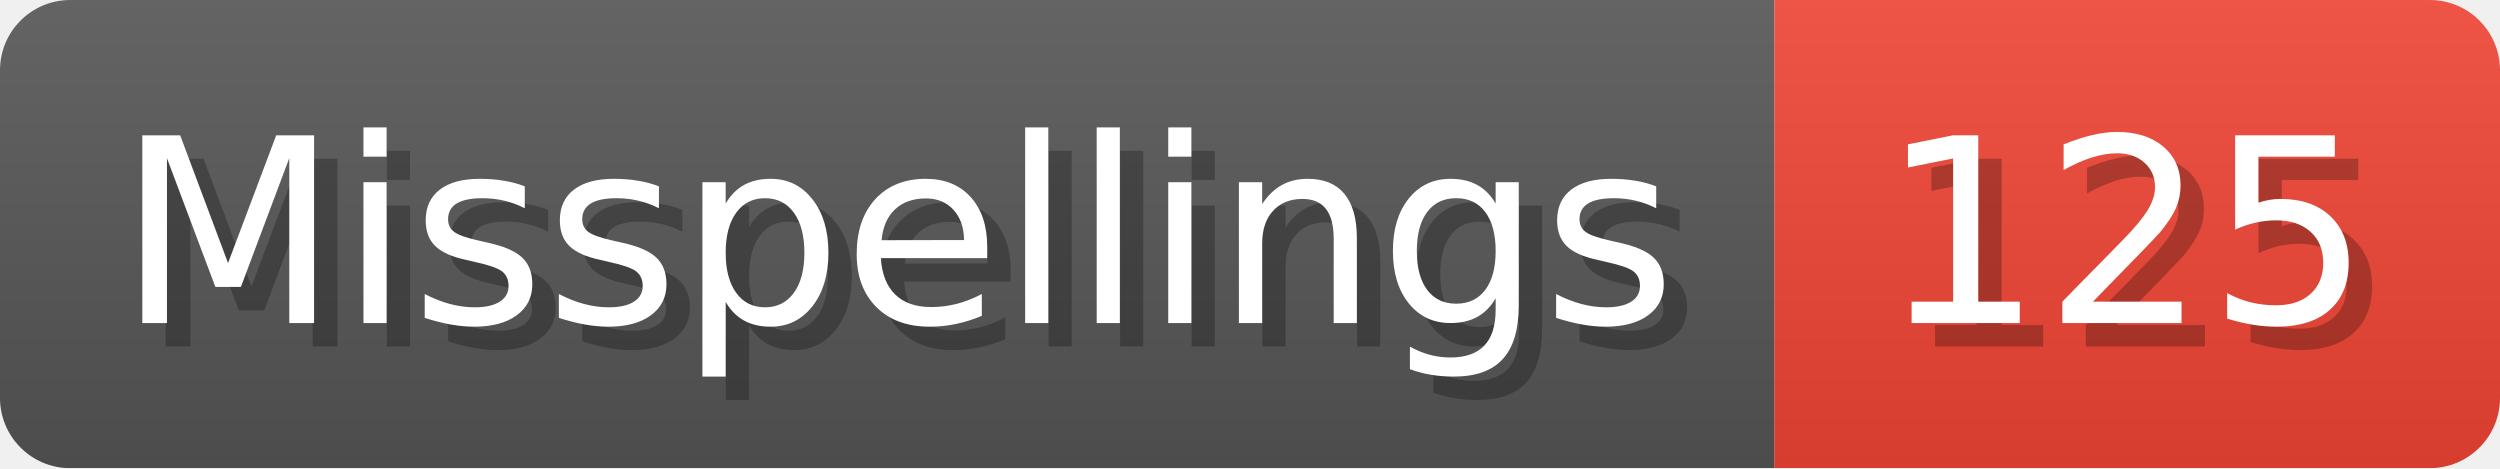
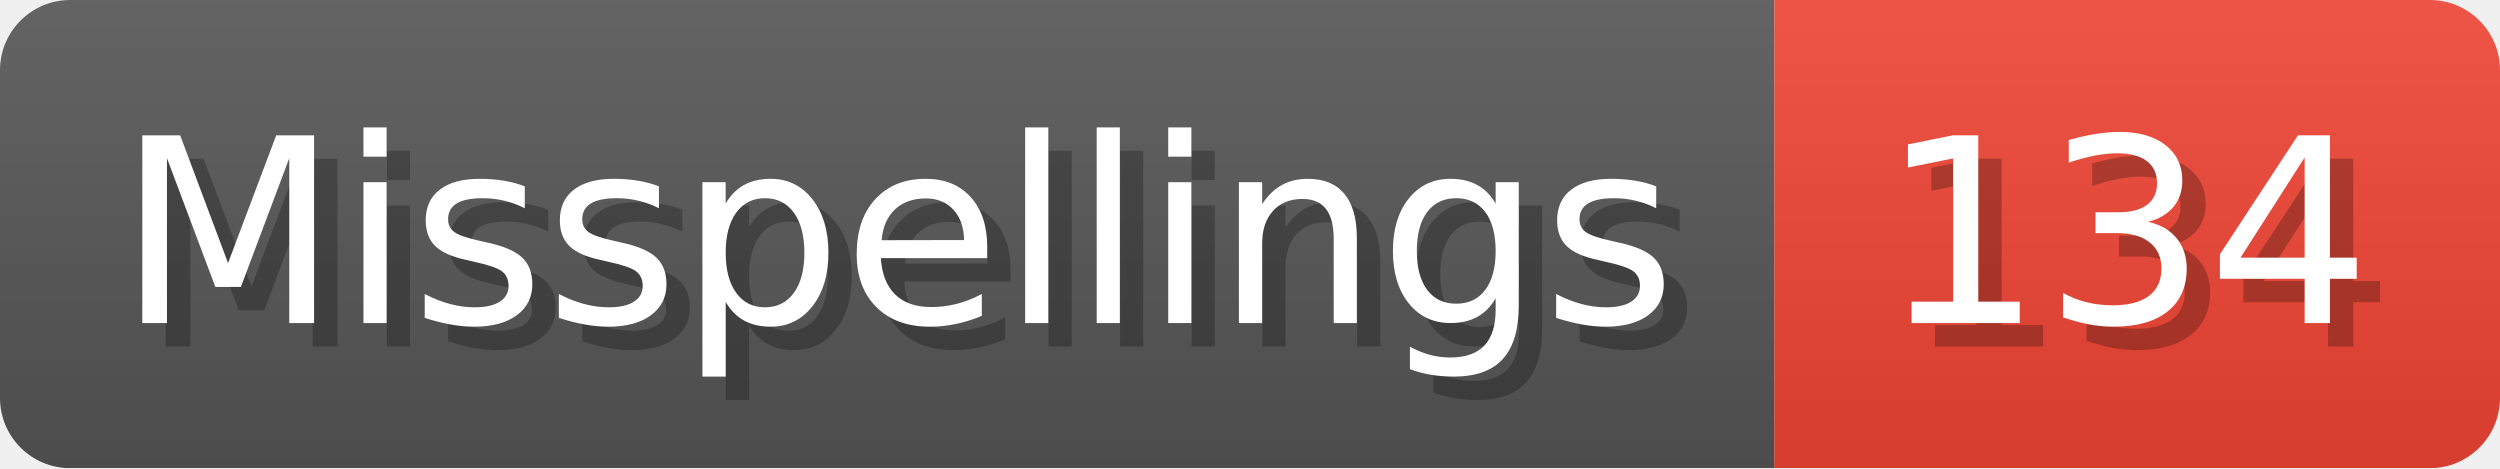
- <svg xmlns="http://www.w3.org/2000/svg" width="106.8" height="20" viewBox="0 0 1068 200" role="img" aria-label="Misspellings: 125">
+ <svg xmlns="http://www.w3.org/2000/svg" width="106.8" height="20" viewBox="0 0 1068 200" role="img" aria-label="Misspellings: 134">
  <linearGradient id="a" x2="0" y2="100%">
    <stop offset="0" stop-opacity=".1" stop-color="#EEE" />
    <stop offset="1" stop-opacity=".1" />
  </linearGradient>
  <mask id="m">
    <rect width="1068" height="200" rx="30" fill="#FFF" />
  </mask>
  <g mask="url(#m)">
    <rect width="758" height="200" fill="#555" />
    <rect width="310" height="200" fill="#E43" x="758" />
    <rect width="1068" height="200" fill="url(#a)" />
  </g>
  <g aria-hidden="true" fill="#fff" text-anchor="start" font-family="Verdana,DejaVu Sans,sans-serif" font-size="110">
    <text x="60" y="148" textLength="658" fill="#000" opacity="0.25">Misspellings</text>
    <text x="50" y="138" textLength="658">Misspellings</text>
-     <text x="813" y="148" textLength="210" fill="#000" opacity="0.25">125</text>
-     <text x="803" y="138" textLength="210">125</text>
+     <text x="813" y="148" textLength="210" fill="#000" opacity="0.25">134</text>
+     <text x="803" y="138" textLength="210">134</text>
  </g>
</svg>
